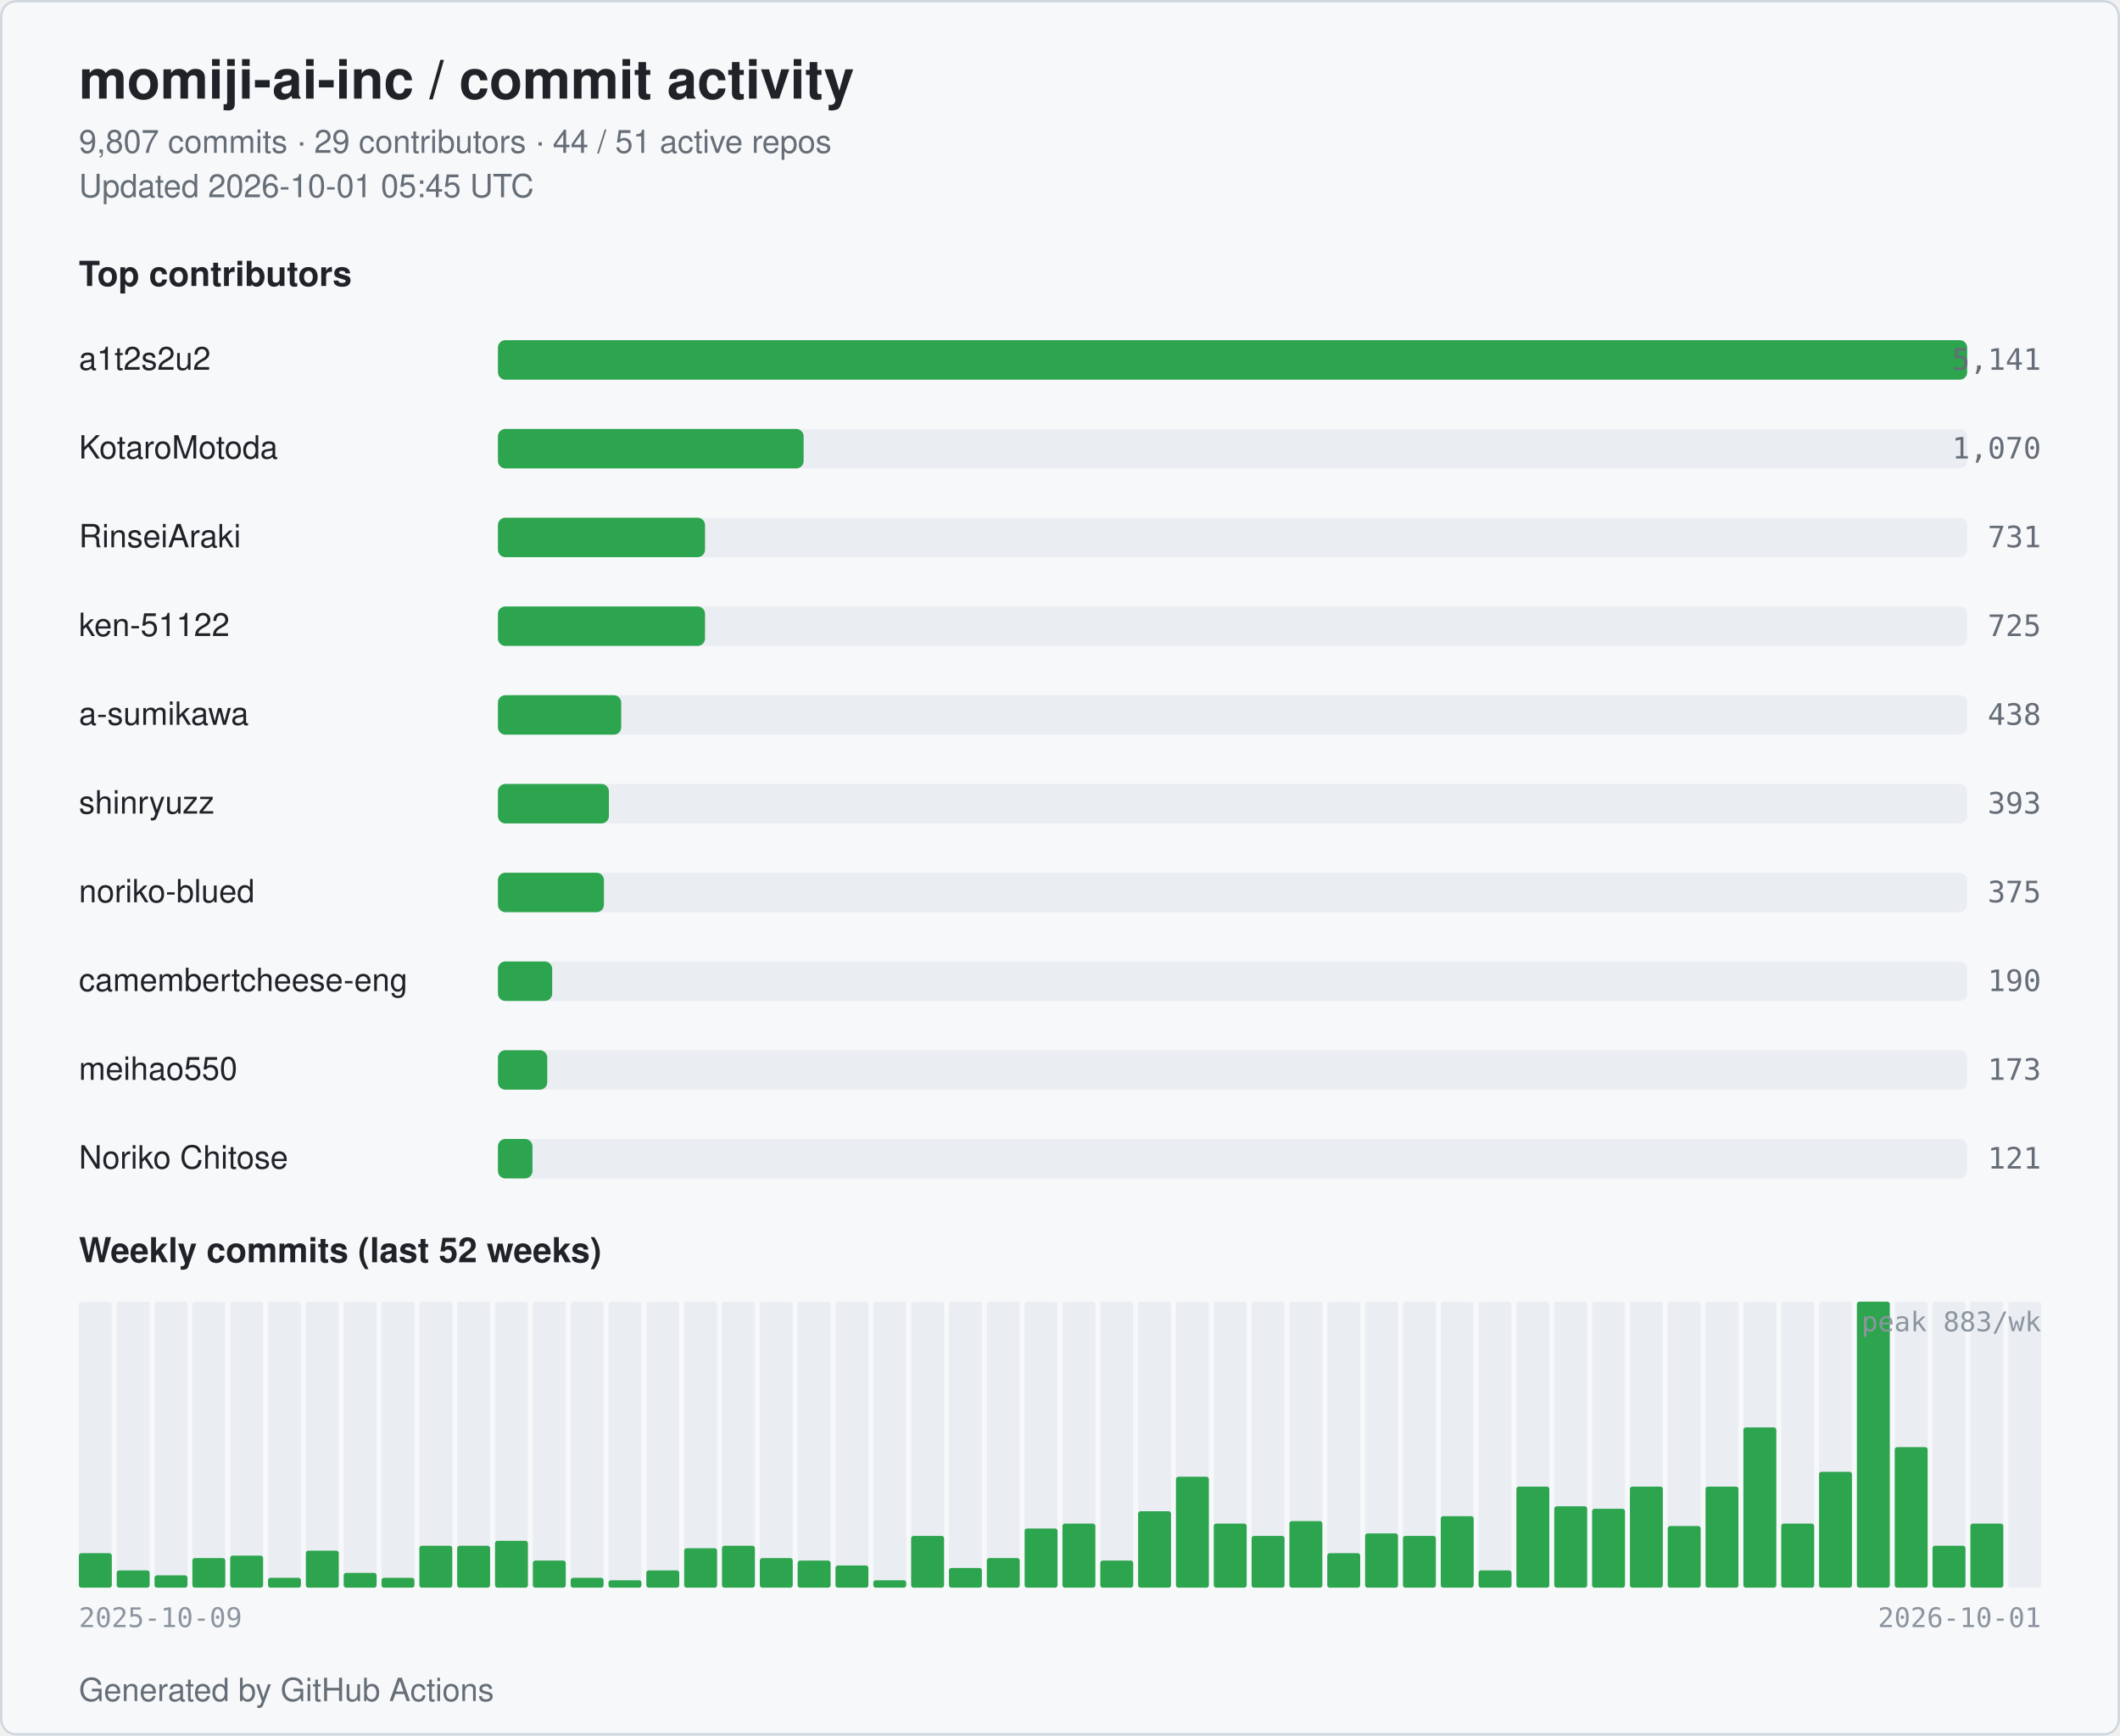
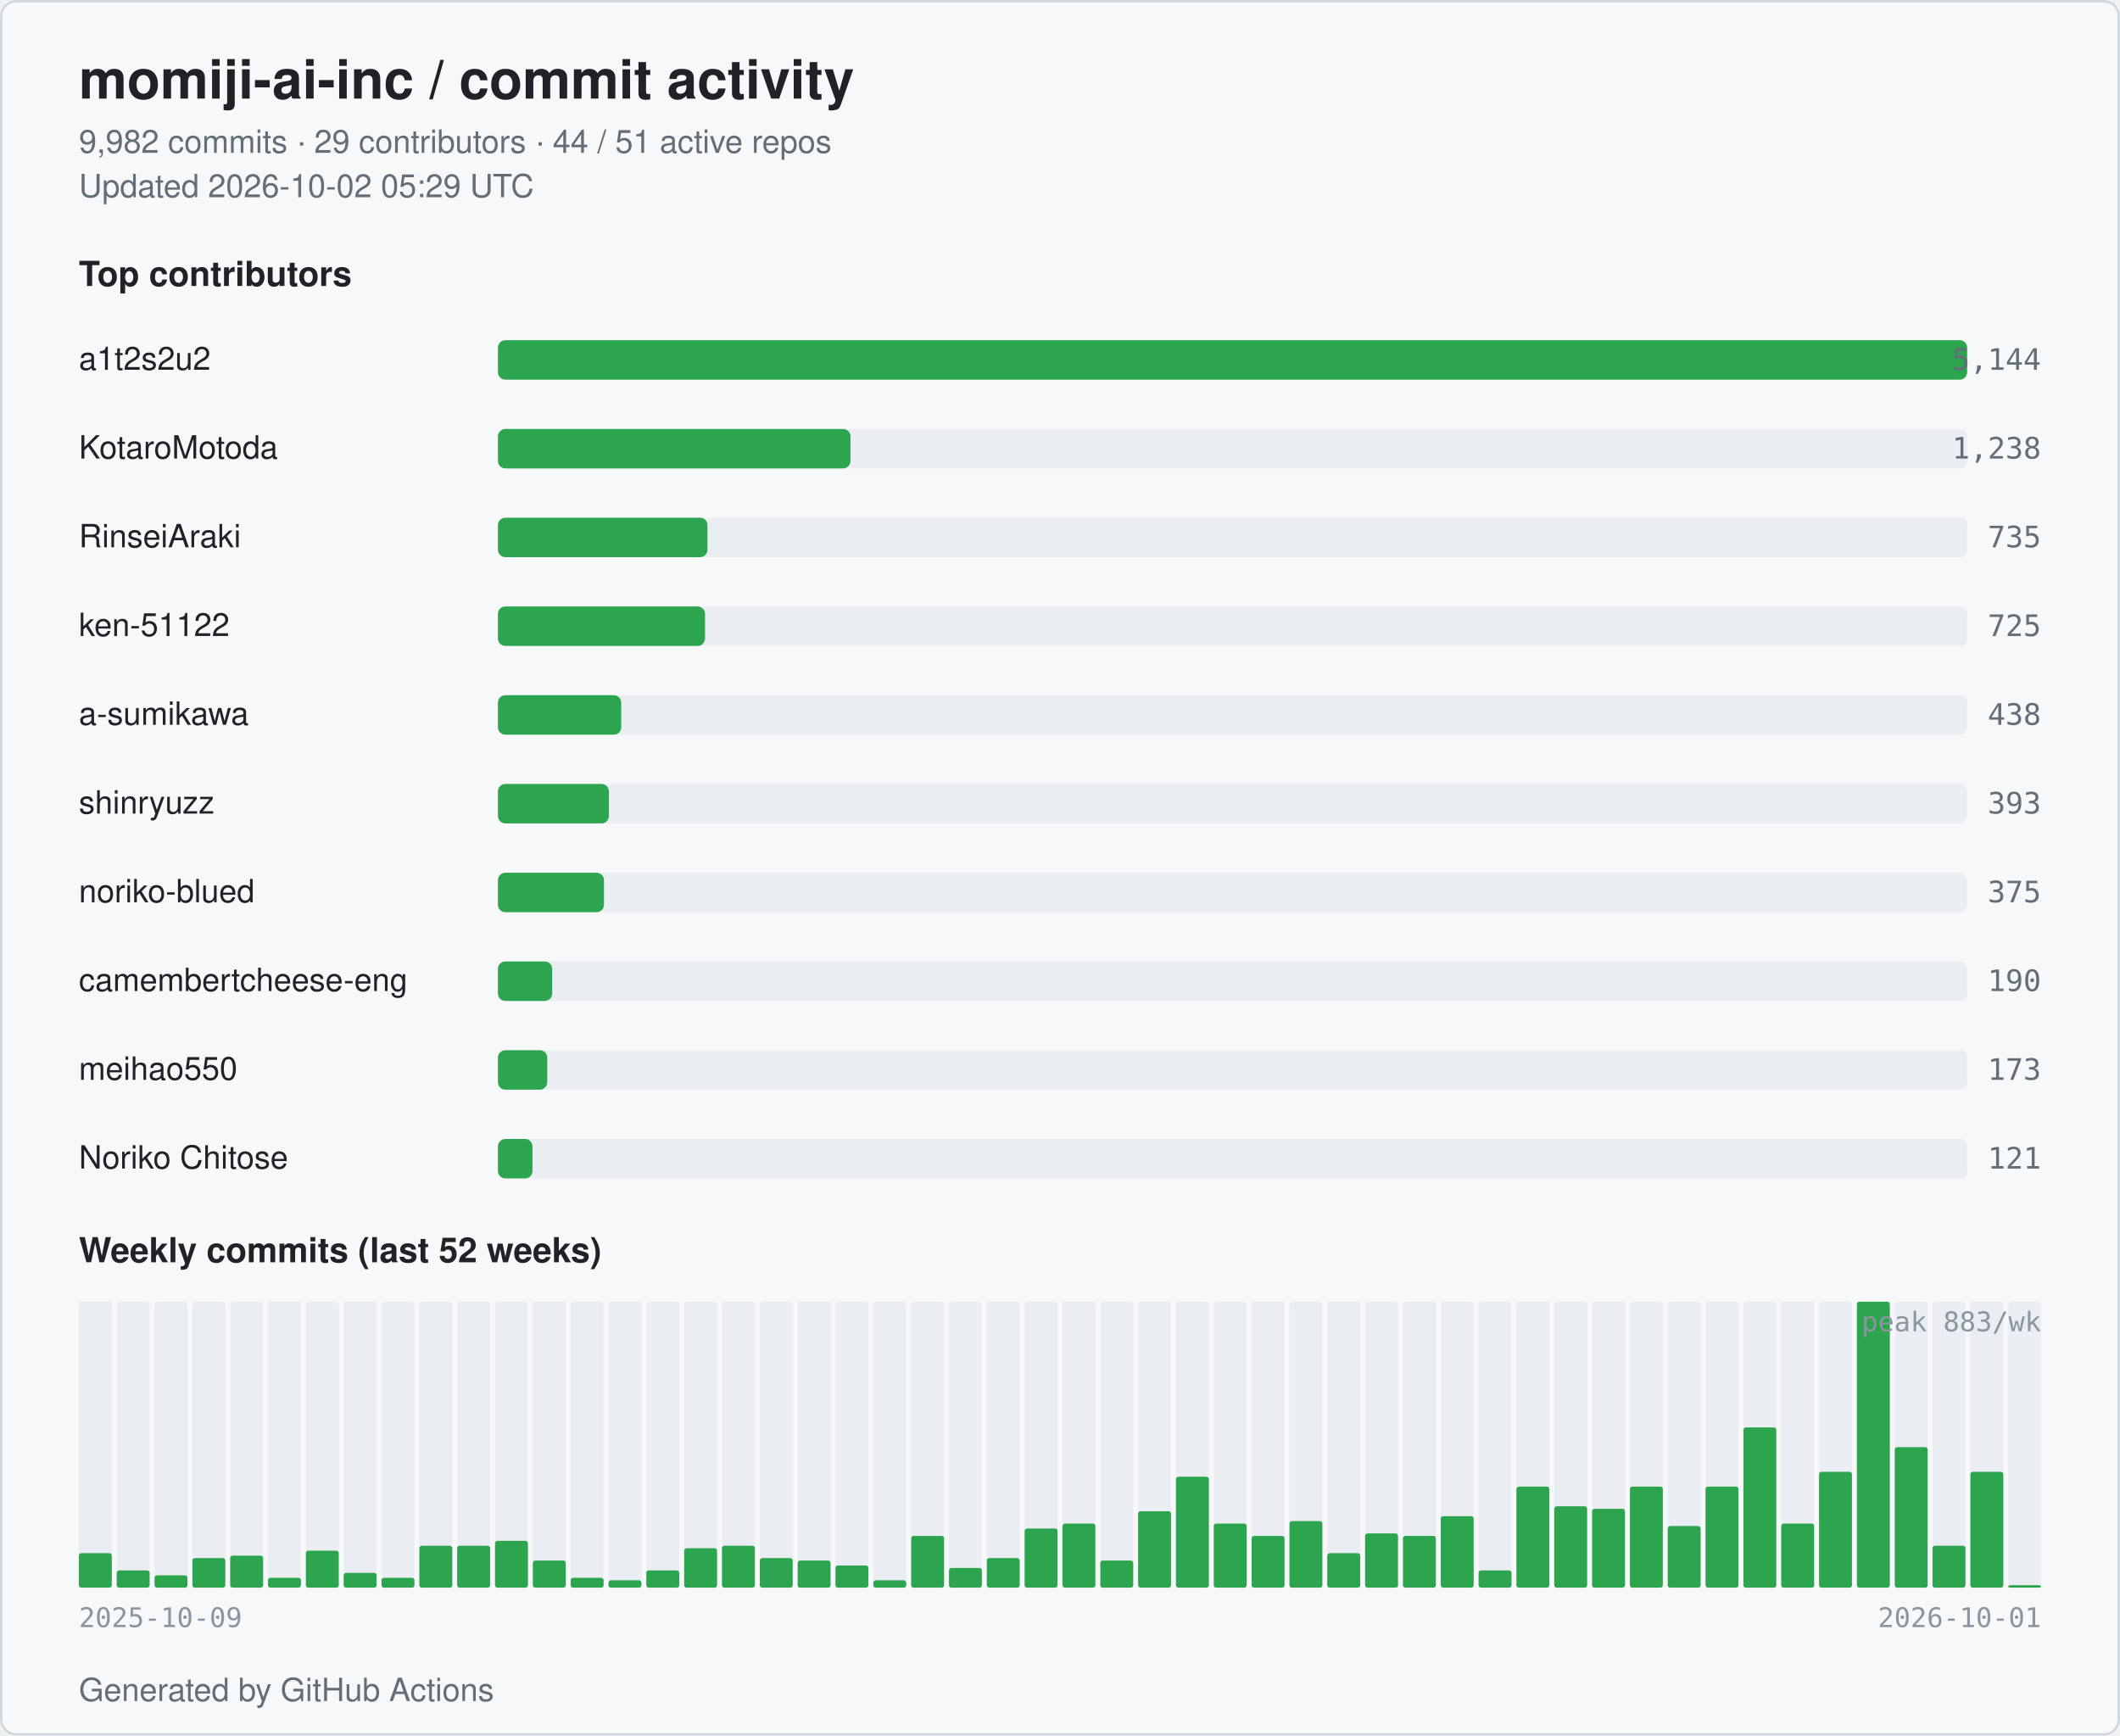
<svg xmlns="http://www.w3.org/2000/svg" width="860" height="704" viewBox="0 0 860 704" role="img" aria-label="momiji-ai-inc commit activity">
  <style>
  .bg { fill: #ffffff; }
  .card { fill: #f6f8fa; stroke: #d0d7de; }
  .title { fill: #1f2328; font: 600 22px -apple-system, BlinkMacSystemFont, "Segoe UI", Helvetica, Arial, sans-serif; }
  .subtitle { fill: #656d76; font: 400 13px -apple-system, BlinkMacSystemFont, "Segoe UI", Helvetica, Arial, sans-serif; }
  .section { fill: #1f2328; font: 600 14px -apple-system, BlinkMacSystemFont, "Segoe UI", Helvetica, Arial, sans-serif; }
  .name { fill: #1f2328; font: 500 13px -apple-system, BlinkMacSystemFont, "Segoe UI", Helvetica, Arial, sans-serif; }
  .count { fill: #656d76; font: 500 12px ui-monospace, SFMono-Regular, Menlo, monospace; }
  .axis { fill: #8c959f; font: 400 11px ui-monospace, SFMono-Regular, Menlo, monospace; }
  .bar { fill: #2da44e; }
  .bar-bg { fill: #eaeef2; }
  .week { fill: #2da44e; }
  .week-empty { fill: #eaeef2; }
  @media (prefers-color-scheme: dark) {
    .bg { fill: #0d1117; }
    .card { fill: #151b23; stroke: #30363d; }
    .title { fill: #e6edf3; }
    .subtitle { fill: #9198a1; }
    .section { fill: #e6edf3; }
    .name { fill: #e6edf3; }
    .count { fill: #9198a1; }
    .axis { fill: #6e7681; }
    .bar { fill: #3fb950; }
    .bar-bg { fill: #21262d; }
    .week { fill: #3fb950; }
    .week-empty { fill: #21262d; }
  }
</style>
  <rect class="bg" x="0" y="0" width="860" height="704" rx="6" />
  <rect class="card" x="0.5" y="0.5" width="859" height="703" rx="6" fill="none" />
  <text class="title" x="32" y="40">momiji-ai-inc / commit activity</text>
-   <text class="subtitle" x="32" y="62">9,807 commits · 29 contributors · 44 / 51 active repos</text>
-   <text class="subtitle" x="32" y="80">Updated 2026-10-01 05:45 UTC</text>
+   <text class="subtitle" x="32" y="62">9,982 commits · 29 contributors · 44 / 51 active repos</text>
+   <text class="subtitle" x="32" y="80">Updated 2026-10-02 05:29 UTC</text>
  <text class="section" x="32" y="116">Top contributors</text>
  <text class="name" x="32" y="150">a1t2s2u2</text>
  <rect class="bar-bg" x="202" y="138" width="596" height="16" rx="3" />
  <rect class="bar" x="202" y="138" width="596" height="16" rx="3" />
-   <text class="count" x="828" y="150" text-anchor="end">5,141</text>
+   <text class="count" x="828" y="150" text-anchor="end">5,144</text>
  <text class="name" x="32" y="186">KotaroMotoda</text>
  <rect class="bar-bg" x="202" y="174" width="596" height="16" rx="3" />
-   <rect class="bar" x="202" y="174" width="124" height="16" rx="3" />
-   <text class="count" x="828" y="186" text-anchor="end">1,070</text>
+   <rect class="bar" x="202" y="174" width="143" height="16" rx="3" />
+   <text class="count" x="828" y="186" text-anchor="end">1,238</text>
  <text class="name" x="32" y="222">RinseiAraki</text>
  <rect class="bar-bg" x="202" y="210" width="596" height="16" rx="3" />
-   <rect class="bar" x="202" y="210" width="84" height="16" rx="3" />
-   <text class="count" x="828" y="222" text-anchor="end">731</text>
+   <rect class="bar" x="202" y="210" width="85" height="16" rx="3" />
+   <text class="count" x="828" y="222" text-anchor="end">735</text>
  <text class="name" x="32" y="258">ken-51122</text>
  <rect class="bar-bg" x="202" y="246" width="596" height="16" rx="3" />
  <rect class="bar" x="202" y="246" width="84" height="16" rx="3" />
  <text class="count" x="828" y="258" text-anchor="end">725</text>
  <text class="name" x="32" y="294">a-sumikawa</text>
  <rect class="bar-bg" x="202" y="282" width="596" height="16" rx="3" />
  <rect class="bar" x="202" y="282" width="50" height="16" rx="3" />
  <text class="count" x="828" y="294" text-anchor="end">438</text>
  <text class="name" x="32" y="330">shinryuzz</text>
  <rect class="bar-bg" x="202" y="318" width="596" height="16" rx="3" />
  <rect class="bar" x="202" y="318" width="45" height="16" rx="3" />
  <text class="count" x="828" y="330" text-anchor="end">393</text>
  <text class="name" x="32" y="366">noriko-blued</text>
  <rect class="bar-bg" x="202" y="354" width="596" height="16" rx="3" />
  <rect class="bar" x="202" y="354" width="43" height="16" rx="3" />
  <text class="count" x="828" y="366" text-anchor="end">375</text>
  <text class="name" x="32" y="402" textLength="160" lengthAdjust="spacingAndGlyphs">camembertcheese-eng</text>
  <rect class="bar-bg" x="202" y="390" width="596" height="16" rx="3" />
  <rect class="bar" x="202" y="390" width="22" height="16" rx="3" />
  <text class="count" x="828" y="402" text-anchor="end">190</text>
  <text class="name" x="32" y="438">meihao550</text>
  <rect class="bar-bg" x="202" y="426" width="596" height="16" rx="3" />
  <rect class="bar" x="202" y="426" width="20" height="16" rx="3" />
  <text class="count" x="828" y="438" text-anchor="end">173</text>
  <text class="name" x="32" y="474">Noriko Chitose</text>
  <rect class="bar-bg" x="202" y="462" width="596" height="16" rx="3" />
  <rect class="bar" x="202" y="462" width="14" height="16" rx="3" />
  <text class="count" x="828" y="474" text-anchor="end">121</text>
  <text class="section" x="32" y="512">Weekly commits (last 52 weeks)</text>
  <rect class="week-empty" x="32.00" y="528" width="13.35" height="116" rx="1" />
  <rect class="week" x="32.00" y="630" width="13.35" height="14" rx="1" />
  <rect class="week-empty" x="47.35" y="528" width="13.35" height="116" rx="1" />
  <rect class="week" x="47.35" y="637" width="13.35" height="7" rx="1" />
  <rect class="week-empty" x="62.69" y="528" width="13.35" height="116" rx="1" />
  <rect class="week" x="62.69" y="639" width="13.35" height="5" rx="1" />
  <rect class="week-empty" x="78.04" y="528" width="13.35" height="116" rx="1" />
  <rect class="week" x="78.04" y="632" width="13.35" height="12" rx="1" />
  <rect class="week-empty" x="93.38" y="528" width="13.35" height="116" rx="1" />
  <rect class="week" x="93.38" y="631" width="13.35" height="13" rx="1" />
  <rect class="week-empty" x="108.73" y="528" width="13.35" height="116" rx="1" />
  <rect class="week" x="108.73" y="640" width="13.35" height="4" rx="1" />
  <rect class="week-empty" x="124.08" y="528" width="13.35" height="116" rx="1" />
  <rect class="week" x="124.08" y="629" width="13.35" height="15" rx="1" />
  <rect class="week-empty" x="139.42" y="528" width="13.35" height="116" rx="1" />
  <rect class="week" x="139.42" y="638" width="13.35" height="6" rx="1" />
  <rect class="week-empty" x="154.77" y="528" width="13.35" height="116" rx="1" />
  <rect class="week" x="154.77" y="640" width="13.35" height="4" rx="1" />
  <rect class="week-empty" x="170.12" y="528" width="13.35" height="116" rx="1" />
  <rect class="week" x="170.12" y="627" width="13.35" height="17" rx="1" />
  <rect class="week-empty" x="185.46" y="528" width="13.35" height="116" rx="1" />
  <rect class="week" x="185.46" y="627" width="13.35" height="17" rx="1" />
  <rect class="week-empty" x="200.81" y="528" width="13.35" height="116" rx="1" />
  <rect class="week" x="200.81" y="625" width="13.35" height="19" rx="1" />
  <rect class="week-empty" x="216.15" y="528" width="13.35" height="116" rx="1" />
  <rect class="week" x="216.15" y="633" width="13.35" height="11" rx="1" />
  <rect class="week-empty" x="231.50" y="528" width="13.35" height="116" rx="1" />
  <rect class="week" x="231.50" y="640" width="13.35" height="4" rx="1" />
  <rect class="week-empty" x="246.85" y="528" width="13.35" height="116" rx="1" />
  <rect class="week" x="246.85" y="641" width="13.35" height="3" rx="1" />
  <rect class="week-empty" x="262.19" y="528" width="13.35" height="116" rx="1" />
  <rect class="week" x="262.19" y="637" width="13.35" height="7" rx="1" />
  <rect class="week-empty" x="277.54" y="528" width="13.35" height="116" rx="1" />
  <rect class="week" x="277.54" y="628" width="13.35" height="16" rx="1" />
  <rect class="week-empty" x="292.88" y="528" width="13.35" height="116" rx="1" />
  <rect class="week" x="292.88" y="627" width="13.35" height="17" rx="1" />
  <rect class="week-empty" x="308.23" y="528" width="13.35" height="116" rx="1" />
  <rect class="week" x="308.23" y="632" width="13.35" height="12" rx="1" />
  <rect class="week-empty" x="323.58" y="528" width="13.35" height="116" rx="1" />
  <rect class="week" x="323.58" y="633" width="13.35" height="11" rx="1" />
  <rect class="week-empty" x="338.92" y="528" width="13.35" height="116" rx="1" />
  <rect class="week" x="338.92" y="635" width="13.35" height="9" rx="1" />
  <rect class="week-empty" x="354.27" y="528" width="13.35" height="116" rx="1" />
  <rect class="week" x="354.27" y="641" width="13.35" height="3" rx="1" />
  <rect class="week-empty" x="369.62" y="528" width="13.35" height="116" rx="1" />
  <rect class="week" x="369.62" y="623" width="13.35" height="21" rx="1" />
  <rect class="week-empty" x="384.96" y="528" width="13.35" height="116" rx="1" />
  <rect class="week" x="384.96" y="636" width="13.35" height="8" rx="1" />
  <rect class="week-empty" x="400.31" y="528" width="13.35" height="116" rx="1" />
  <rect class="week" x="400.31" y="632" width="13.35" height="12" rx="1" />
  <rect class="week-empty" x="415.65" y="528" width="13.35" height="116" rx="1" />
  <rect class="week" x="415.65" y="620" width="13.35" height="24" rx="1" />
  <rect class="week-empty" x="431.00" y="528" width="13.35" height="116" rx="1" />
  <rect class="week" x="431.00" y="618" width="13.35" height="26" rx="1" />
  <rect class="week-empty" x="446.35" y="528" width="13.35" height="116" rx="1" />
  <rect class="week" x="446.35" y="633" width="13.35" height="11" rx="1" />
  <rect class="week-empty" x="461.69" y="528" width="13.35" height="116" rx="1" />
  <rect class="week" x="461.69" y="613" width="13.35" height="31" rx="1" />
  <rect class="week-empty" x="477.04" y="528" width="13.35" height="116" rx="1" />
  <rect class="week" x="477.04" y="599" width="13.35" height="45" rx="1" />
  <rect class="week-empty" x="492.38" y="528" width="13.35" height="116" rx="1" />
  <rect class="week" x="492.38" y="618" width="13.35" height="26" rx="1" />
  <rect class="week-empty" x="507.73" y="528" width="13.35" height="116" rx="1" />
  <rect class="week" x="507.73" y="623" width="13.35" height="21" rx="1" />
  <rect class="week-empty" x="523.08" y="528" width="13.35" height="116" rx="1" />
  <rect class="week" x="523.08" y="617" width="13.35" height="27" rx="1" />
  <rect class="week-empty" x="538.42" y="528" width="13.35" height="116" rx="1" />
  <rect class="week" x="538.42" y="630" width="13.35" height="14" rx="1" />
  <rect class="week-empty" x="553.77" y="528" width="13.35" height="116" rx="1" />
  <rect class="week" x="553.77" y="622" width="13.35" height="22" rx="1" />
  <rect class="week-empty" x="569.12" y="528" width="13.35" height="116" rx="1" />
  <rect class="week" x="569.12" y="623" width="13.35" height="21" rx="1" />
  <rect class="week-empty" x="584.46" y="528" width="13.35" height="116" rx="1" />
  <rect class="week" x="584.46" y="615" width="13.35" height="29" rx="1" />
  <rect class="week-empty" x="599.81" y="528" width="13.35" height="116" rx="1" />
  <rect class="week" x="599.81" y="637" width="13.35" height="7" rx="1" />
  <rect class="week-empty" x="615.15" y="528" width="13.35" height="116" rx="1" />
  <rect class="week" x="615.15" y="603" width="13.35" height="41" rx="1" />
  <rect class="week-empty" x="630.50" y="528" width="13.35" height="116" rx="1" />
  <rect class="week" x="630.50" y="611" width="13.35" height="33" rx="1" />
  <rect class="week-empty" x="645.85" y="528" width="13.35" height="116" rx="1" />
  <rect class="week" x="645.85" y="612" width="13.35" height="32" rx="1" />
  <rect class="week-empty" x="661.19" y="528" width="13.35" height="116" rx="1" />
  <rect class="week" x="661.19" y="603" width="13.35" height="41" rx="1" />
  <rect class="week-empty" x="676.54" y="528" width="13.35" height="116" rx="1" />
  <rect class="week" x="676.54" y="619" width="13.35" height="25" rx="1" />
  <rect class="week-empty" x="691.88" y="528" width="13.35" height="116" rx="1" />
  <rect class="week" x="691.88" y="603" width="13.35" height="41" rx="1" />
  <rect class="week-empty" x="707.23" y="528" width="13.35" height="116" rx="1" />
  <rect class="week" x="707.23" y="579" width="13.35" height="65" rx="1" />
  <rect class="week-empty" x="722.58" y="528" width="13.35" height="116" rx="1" />
  <rect class="week" x="722.58" y="618" width="13.35" height="26" rx="1" />
  <rect class="week-empty" x="737.92" y="528" width="13.35" height="116" rx="1" />
  <rect class="week" x="737.92" y="597" width="13.35" height="47" rx="1" />
  <rect class="week-empty" x="753.27" y="528" width="13.35" height="116" rx="1" />
  <rect class="week" x="753.27" y="528" width="13.35" height="116" rx="1" />
  <rect class="week-empty" x="768.62" y="528" width="13.35" height="116" rx="1" />
  <rect class="week" x="768.62" y="587" width="13.35" height="57" rx="1" />
  <rect class="week-empty" x="783.96" y="528" width="13.35" height="116" rx="1" />
  <rect class="week" x="783.96" y="627" width="13.35" height="17" rx="1" />
  <rect class="week-empty" x="799.31" y="528" width="13.35" height="116" rx="1" />
-   <rect class="week" x="799.31" y="618" width="13.35" height="26" rx="1" />
+   <rect class="week" x="799.31" y="597" width="13.35" height="47" rx="1" />
  <rect class="week-empty" x="814.65" y="528" width="13.35" height="116" rx="1" />
-   <rect class="week" x="814.65" y="644" width="13.35" height="0" rx="1" />
+   <rect class="week" x="814.65" y="643" width="13.35" height="1" rx="1" />
  <text class="axis" x="32" y="660">2025-10-09</text>
  <text class="axis" x="828" y="660" text-anchor="end">2026-10-01</text>
  <text class="axis" x="828" y="540" text-anchor="end">peak 883/wk</text>
  <text class="subtitle" x="32" y="690">Generated by GitHub Actions</text>
</svg>
